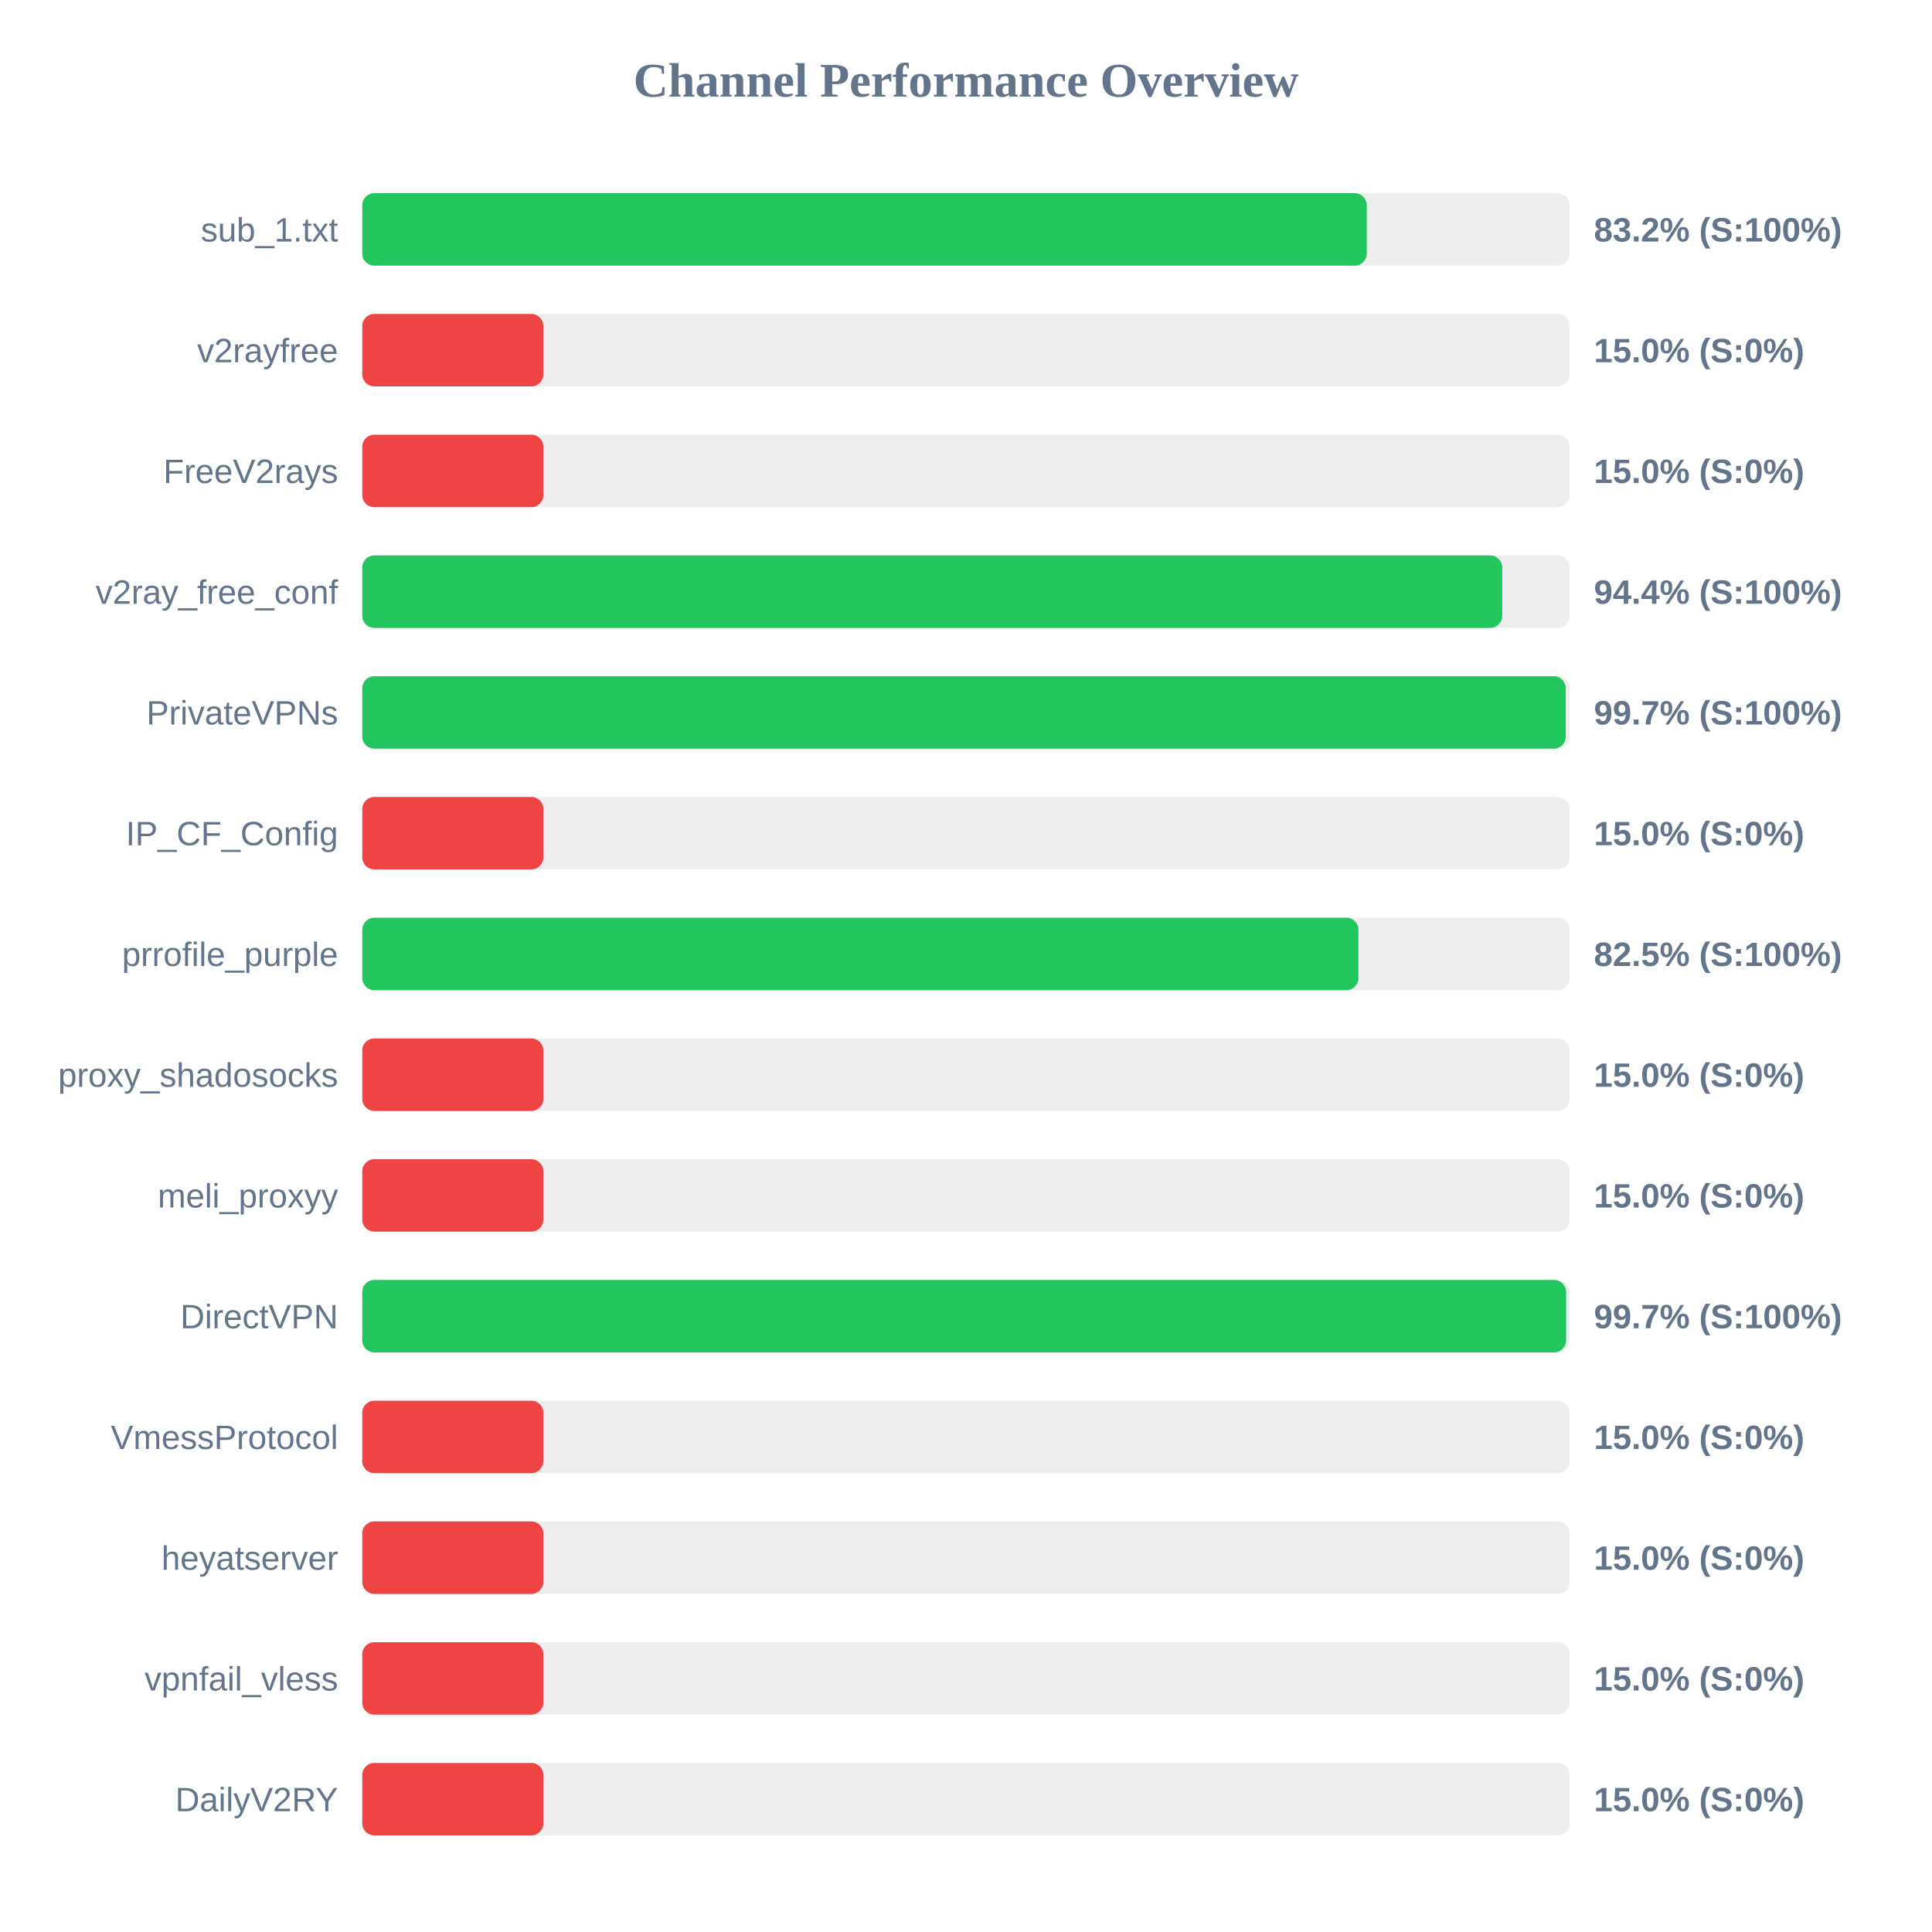
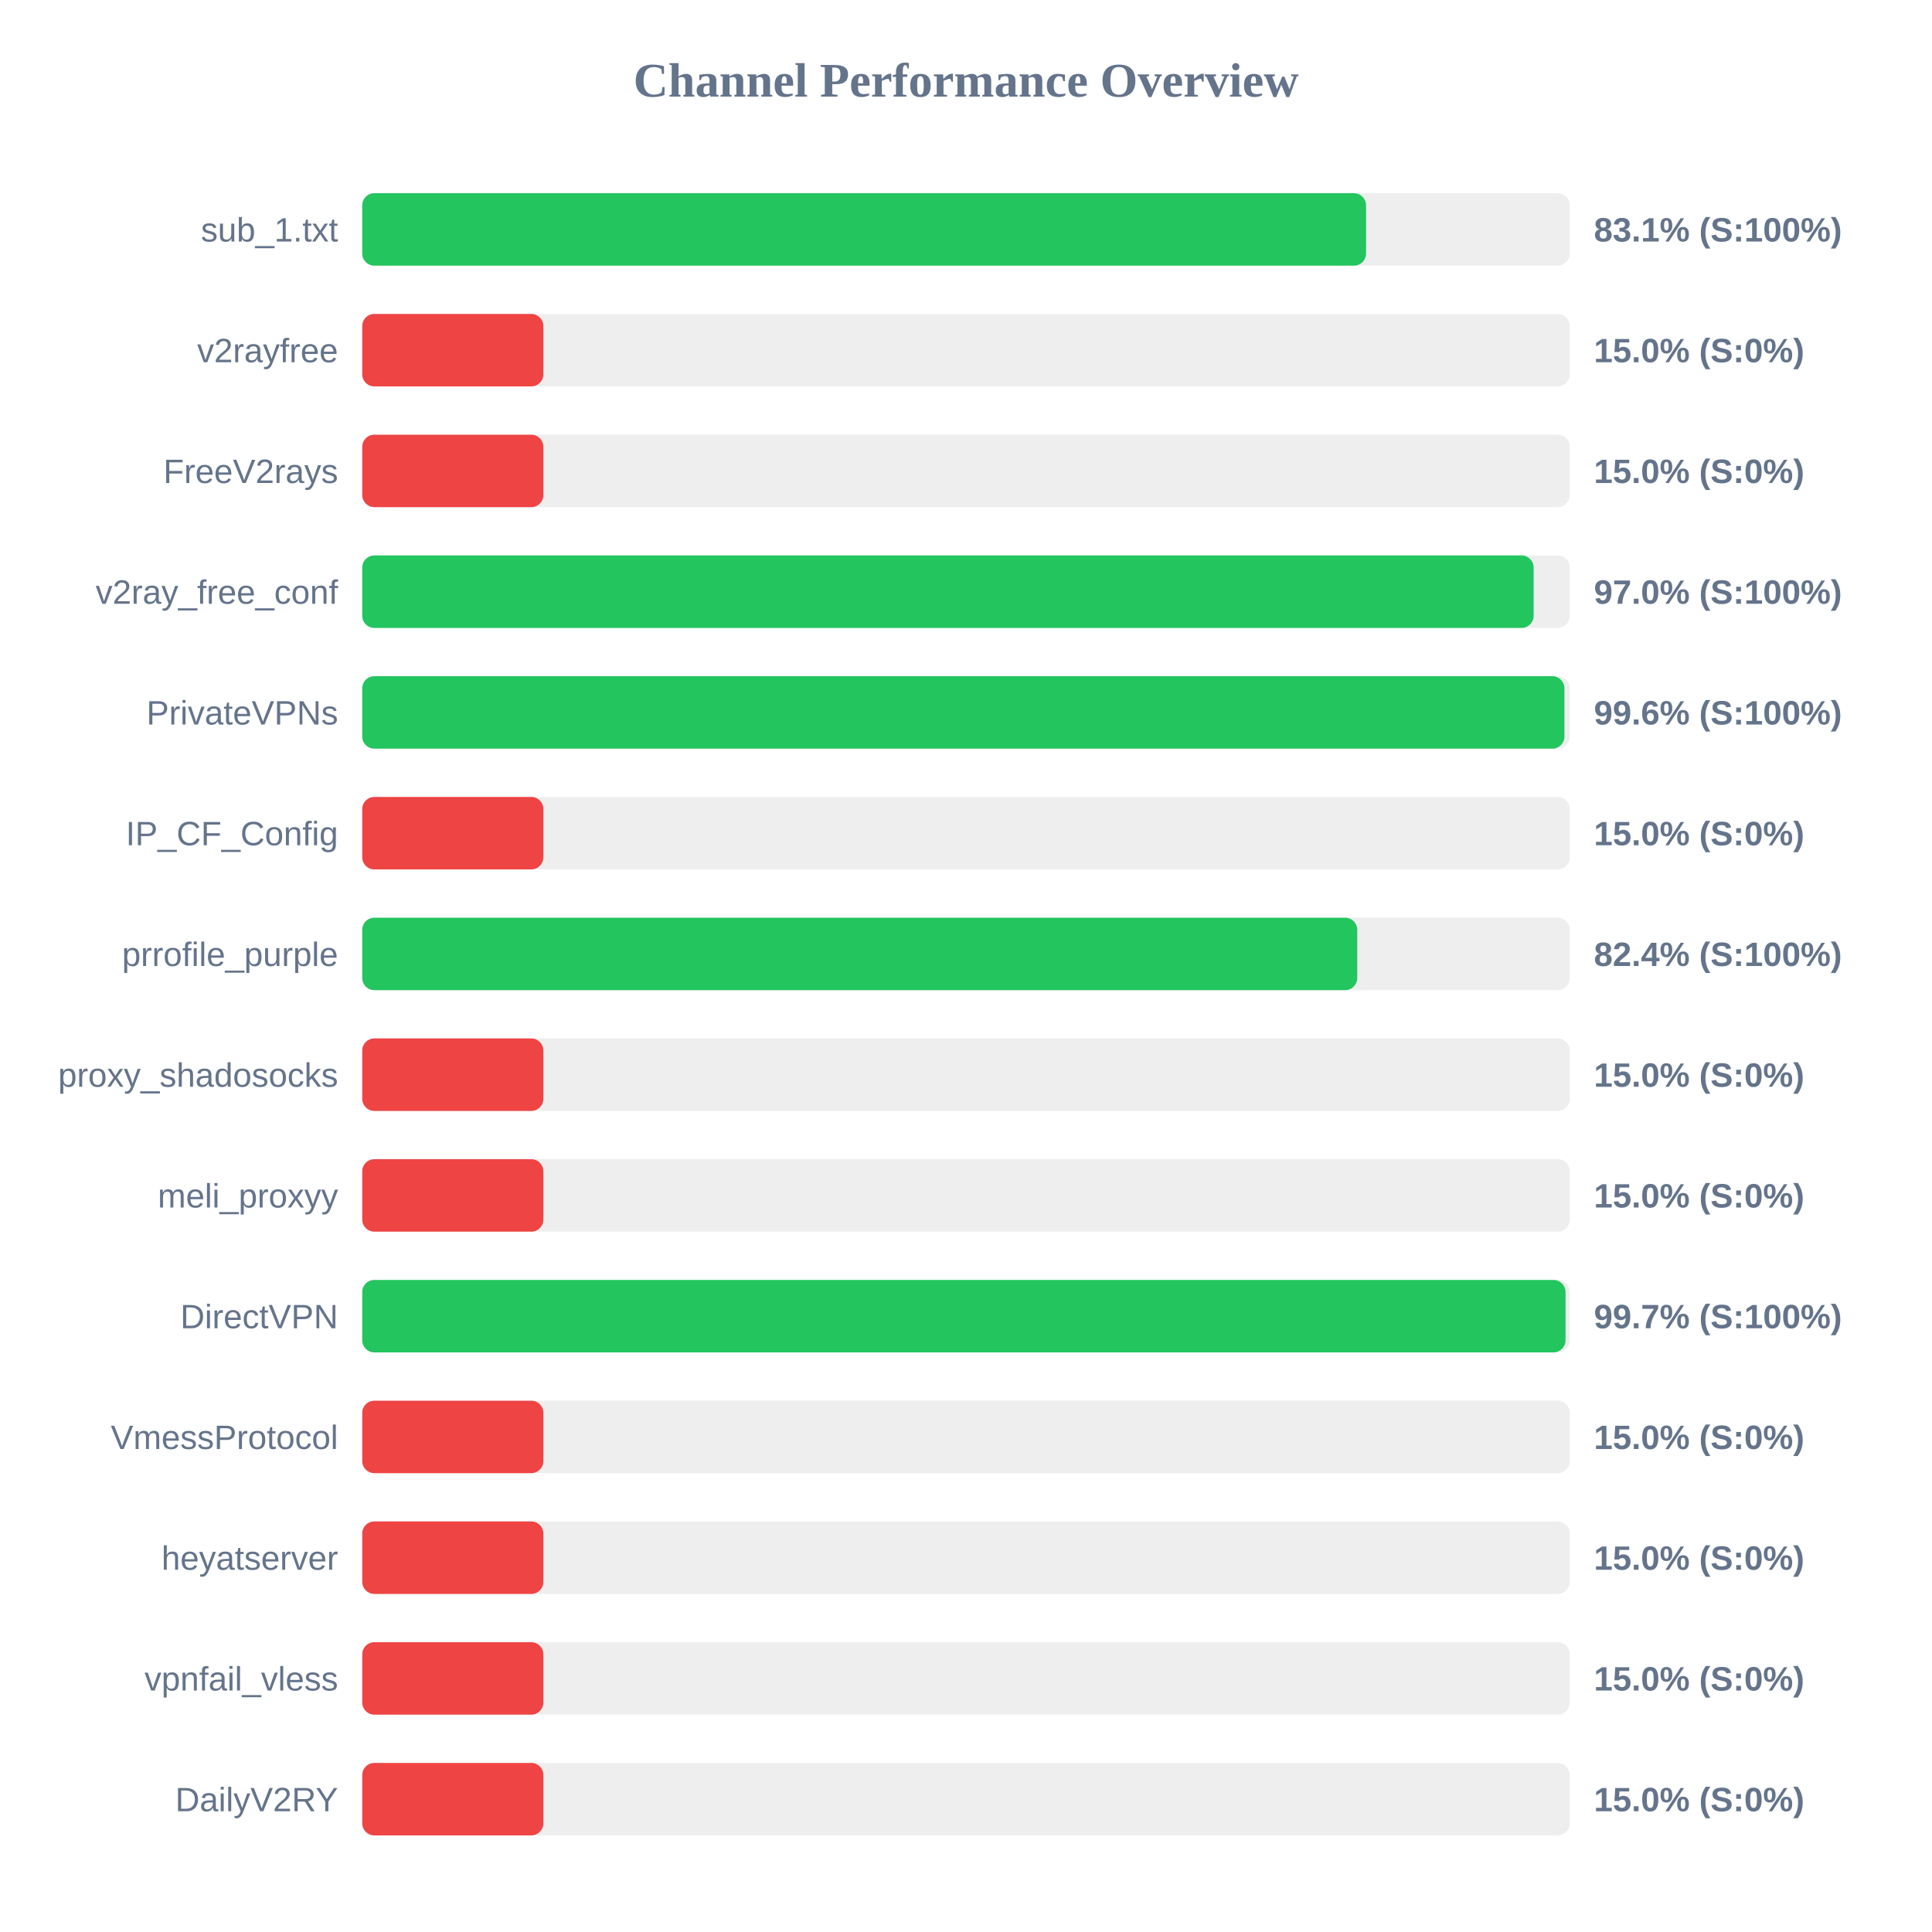
<svg xmlns="http://www.w3.org/2000/svg" width="800" height="800" version="1.1">
  <style>
        .row { font: 14px Arial; fill: #64748b; }
        .score { font: bold 14px Arial; fill: #64748b; }
    </style>
  <text x="400" y="40" text-anchor="middle" font-size="20px" font-weight="bold" fill="#64748b">Channel Performance Overview</text>
  <rect x="150" y="80" width="500" height="30" fill="#eee" rx="5" />
-   <rect x="150" y="80" width="415.95" height="30" fill="#22c55e" rx="5" />
+   <rect x="150" y="80" width="415.65" height="30" fill="#22c55e" rx="5" />
  <text x="140" y="100" text-anchor="end" class="row">sub_1.txt</text>
-   <text x="660" y="100" text-anchor="start" class="score">83.2% (S:100%)</text>
+   <text x="660" y="100" text-anchor="start" class="score">83.1% (S:100%)</text>
  <rect x="150" y="130" width="500" height="30" fill="#eee" rx="5" />
  <rect x="150" y="130" width="75.0" height="30" fill="#ef4444" rx="5" />
  <text x="140" y="150" text-anchor="end" class="row">v2rayfree</text>
  <text x="660" y="150" text-anchor="start" class="score">15.0% (S:0%)</text>
  <rect x="150" y="180" width="500" height="30" fill="#eee" rx="5" />
  <rect x="150" y="180" width="75.0" height="30" fill="#ef4444" rx="5" />
  <text x="140" y="200" text-anchor="end" class="row">FreeV2rays</text>
  <text x="660" y="200" text-anchor="start" class="score">15.0% (S:0%)</text>
  <rect x="150" y="230" width="500" height="30" fill="#eee" rx="5" />
-   <rect x="150" y="230" width="472.05" height="30" fill="#22c55e" rx="5" />
+   <rect x="150" y="230" width="485.05" height="30" fill="#22c55e" rx="5" />
  <text x="140" y="250" text-anchor="end" class="row">v2ray_free_conf</text>
-   <text x="660" y="250" text-anchor="start" class="score">94.4% (S:100%)</text>
+   <text x="660" y="250" text-anchor="start" class="score">97.0% (S:100%)</text>
  <rect x="150" y="280" width="500" height="30" fill="#eee" rx="5" />
-   <rect x="150" y="280" width="498.35" height="30" fill="#22c55e" rx="5" />
+   <rect x="150" y="280" width="497.8" height="30" fill="#22c55e" rx="5" />
  <text x="140" y="300" text-anchor="end" class="row">PrivateVPNs</text>
-   <text x="660" y="300" text-anchor="start" class="score">99.7% (S:100%)</text>
+   <text x="660" y="300" text-anchor="start" class="score">99.6% (S:100%)</text>
  <rect x="150" y="330" width="500" height="30" fill="#eee" rx="5" />
  <rect x="150" y="330" width="75.0" height="30" fill="#ef4444" rx="5" />
  <text x="140" y="350" text-anchor="end" class="row">IP_CF_Config</text>
  <text x="660" y="350" text-anchor="start" class="score">15.0% (S:0%)</text>
  <rect x="150" y="380" width="500" height="30" fill="#eee" rx="5" />
-   <rect x="150" y="380" width="412.5" height="30" fill="#22c55e" rx="5" />
+   <rect x="150" y="380" width="412.0" height="30" fill="#22c55e" rx="5" />
  <text x="140" y="400" text-anchor="end" class="row">prrofile_purple</text>
-   <text x="660" y="400" text-anchor="start" class="score">82.5% (S:100%)</text>
+   <text x="660" y="400" text-anchor="start" class="score">82.4% (S:100%)</text>
  <rect x="150" y="430" width="500" height="30" fill="#eee" rx="5" />
  <rect x="150" y="430" width="75.0" height="30" fill="#ef4444" rx="5" />
  <text x="140" y="450" text-anchor="end" class="row">proxy_shadosocks</text>
  <text x="660" y="450" text-anchor="start" class="score">15.0% (S:0%)</text>
  <rect x="150" y="480" width="500" height="30" fill="#eee" rx="5" />
  <rect x="150" y="480" width="75.0" height="30" fill="#ef4444" rx="5" />
  <text x="140" y="500" text-anchor="end" class="row">meli_proxyy</text>
  <text x="660" y="500" text-anchor="start" class="score">15.0% (S:0%)</text>
  <rect x="150" y="530" width="500" height="30" fill="#eee" rx="5" />
-   <rect x="150" y="530" width="498.5" height="30" fill="#22c55e" rx="5" />
+   <rect x="150" y="530" width="498.25" height="30" fill="#22c55e" rx="5" />
  <text x="140" y="550" text-anchor="end" class="row">DirectVPN</text>
  <text x="660" y="550" text-anchor="start" class="score">99.7% (S:100%)</text>
  <rect x="150" y="580" width="500" height="30" fill="#eee" rx="5" />
  <rect x="150" y="580" width="75.0" height="30" fill="#ef4444" rx="5" />
  <text x="140" y="600" text-anchor="end" class="row">VmessProtocol</text>
  <text x="660" y="600" text-anchor="start" class="score">15.0% (S:0%)</text>
  <rect x="150" y="630" width="500" height="30" fill="#eee" rx="5" />
  <rect x="150" y="630" width="75.0" height="30" fill="#ef4444" rx="5" />
  <text x="140" y="650" text-anchor="end" class="row">heyatserver</text>
  <text x="660" y="650" text-anchor="start" class="score">15.0% (S:0%)</text>
  <rect x="150" y="680" width="500" height="30" fill="#eee" rx="5" />
  <rect x="150" y="680" width="75.0" height="30" fill="#ef4444" rx="5" />
  <text x="140" y="700" text-anchor="end" class="row">vpnfail_vless</text>
  <text x="660" y="700" text-anchor="start" class="score">15.0% (S:0%)</text>
  <rect x="150" y="730" width="500" height="30" fill="#eee" rx="5" />
  <rect x="150" y="730" width="75.0" height="30" fill="#ef4444" rx="5" />
  <text x="140" y="750" text-anchor="end" class="row">DailyV2RY</text>
  <text x="660" y="750" text-anchor="start" class="score">15.0% (S:0%)</text>
</svg>
